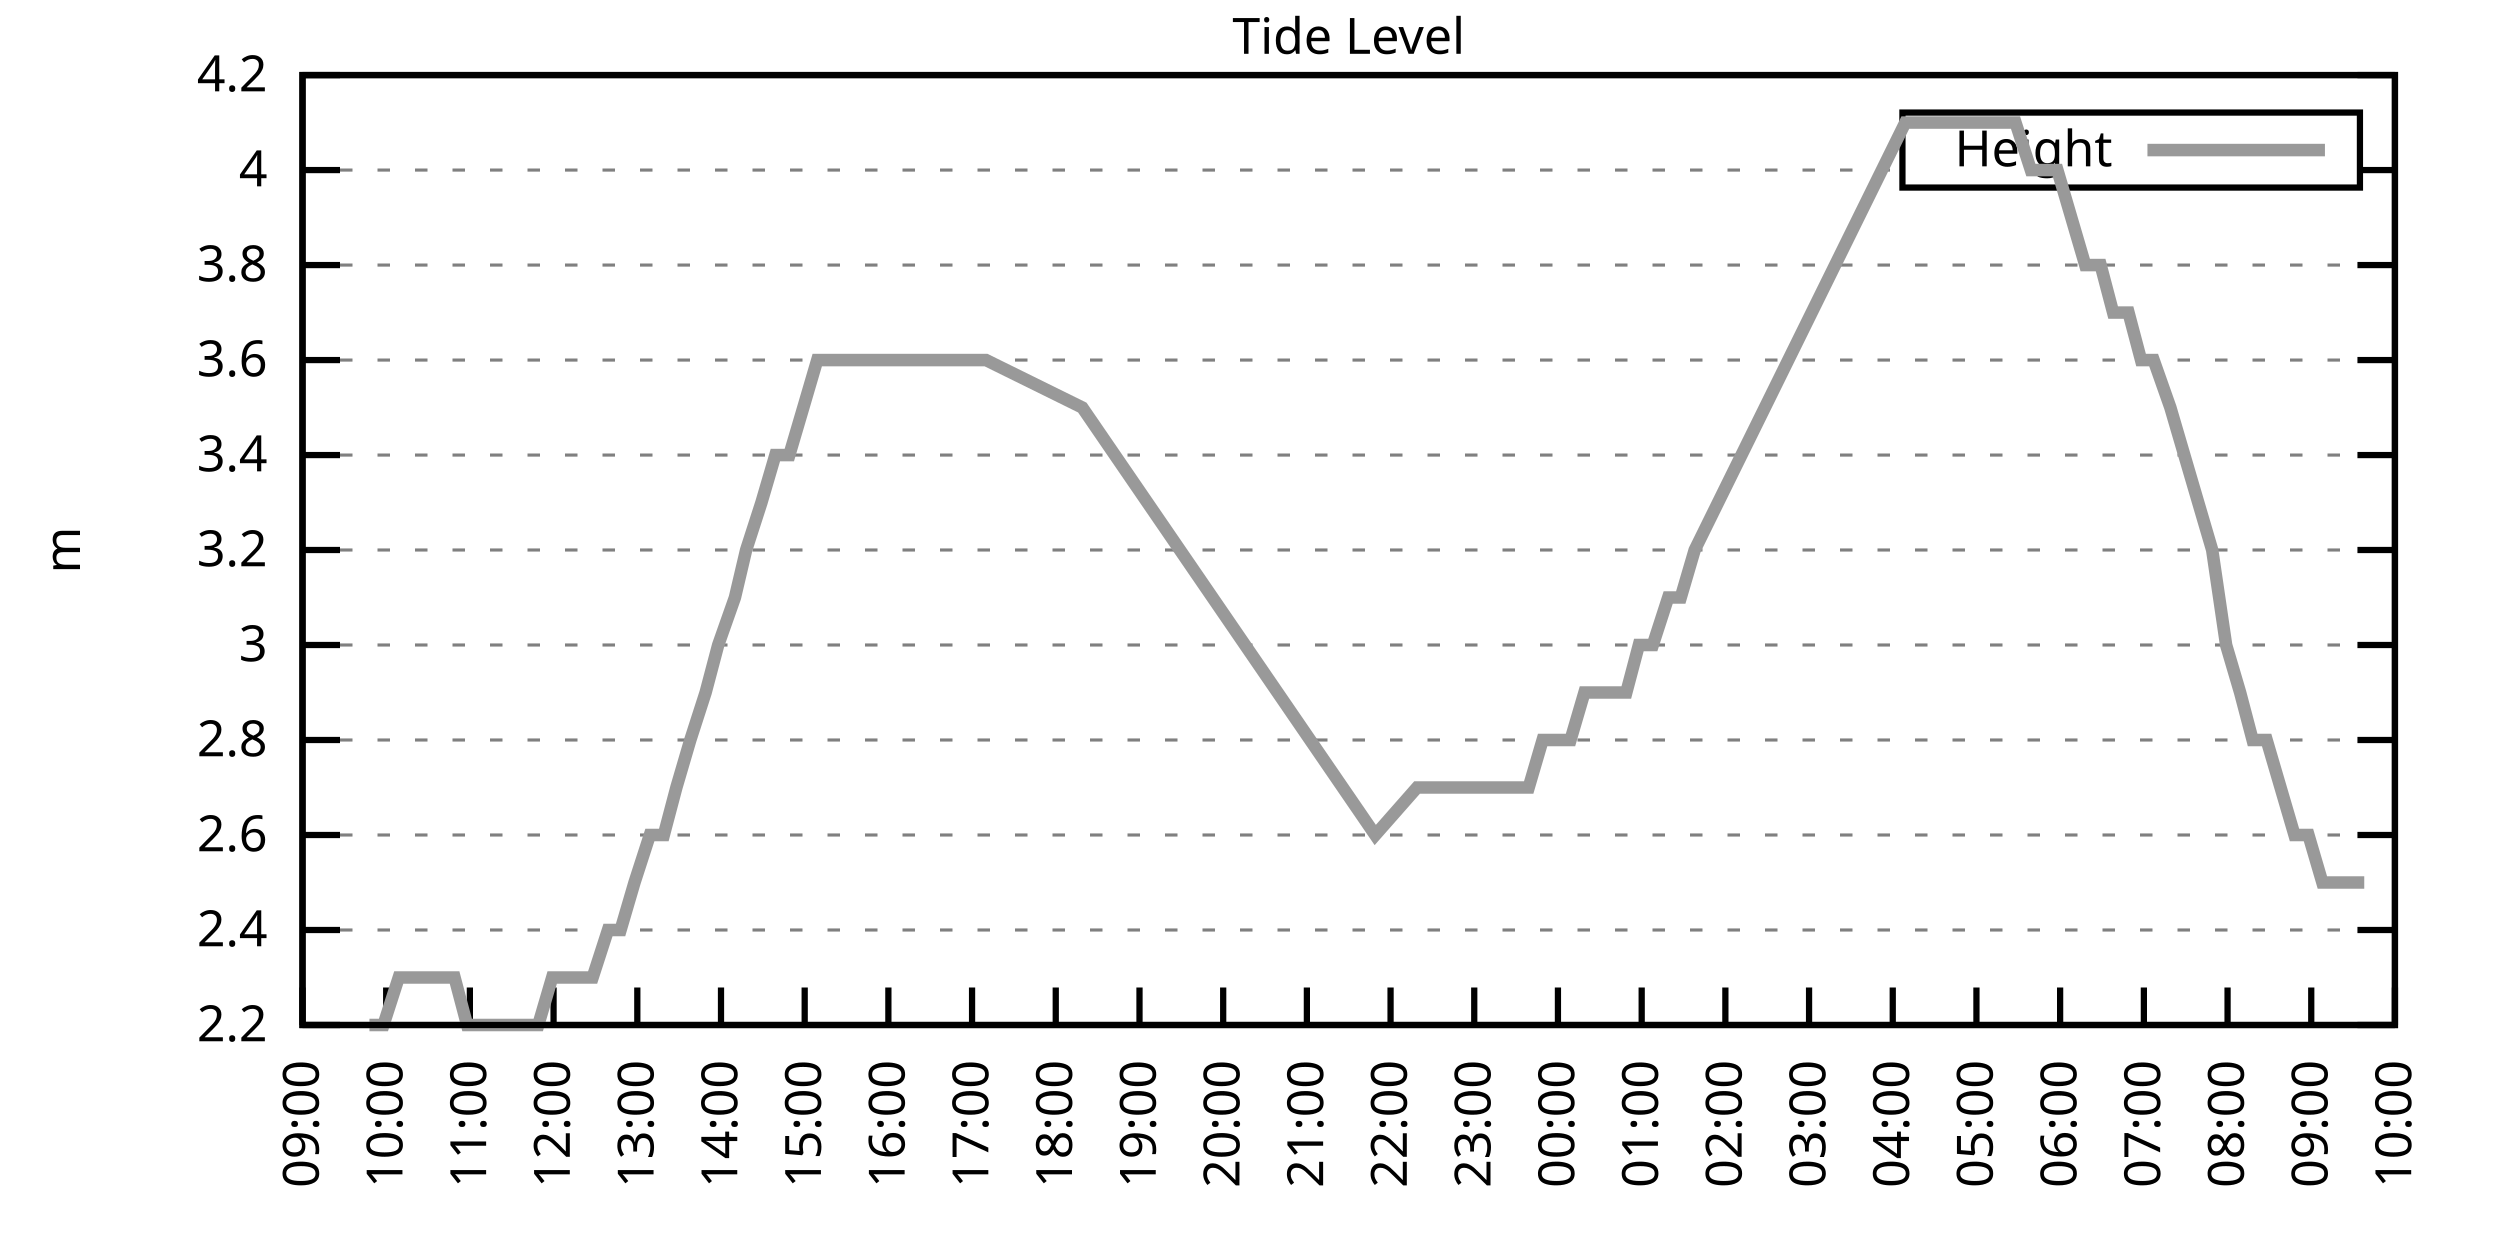
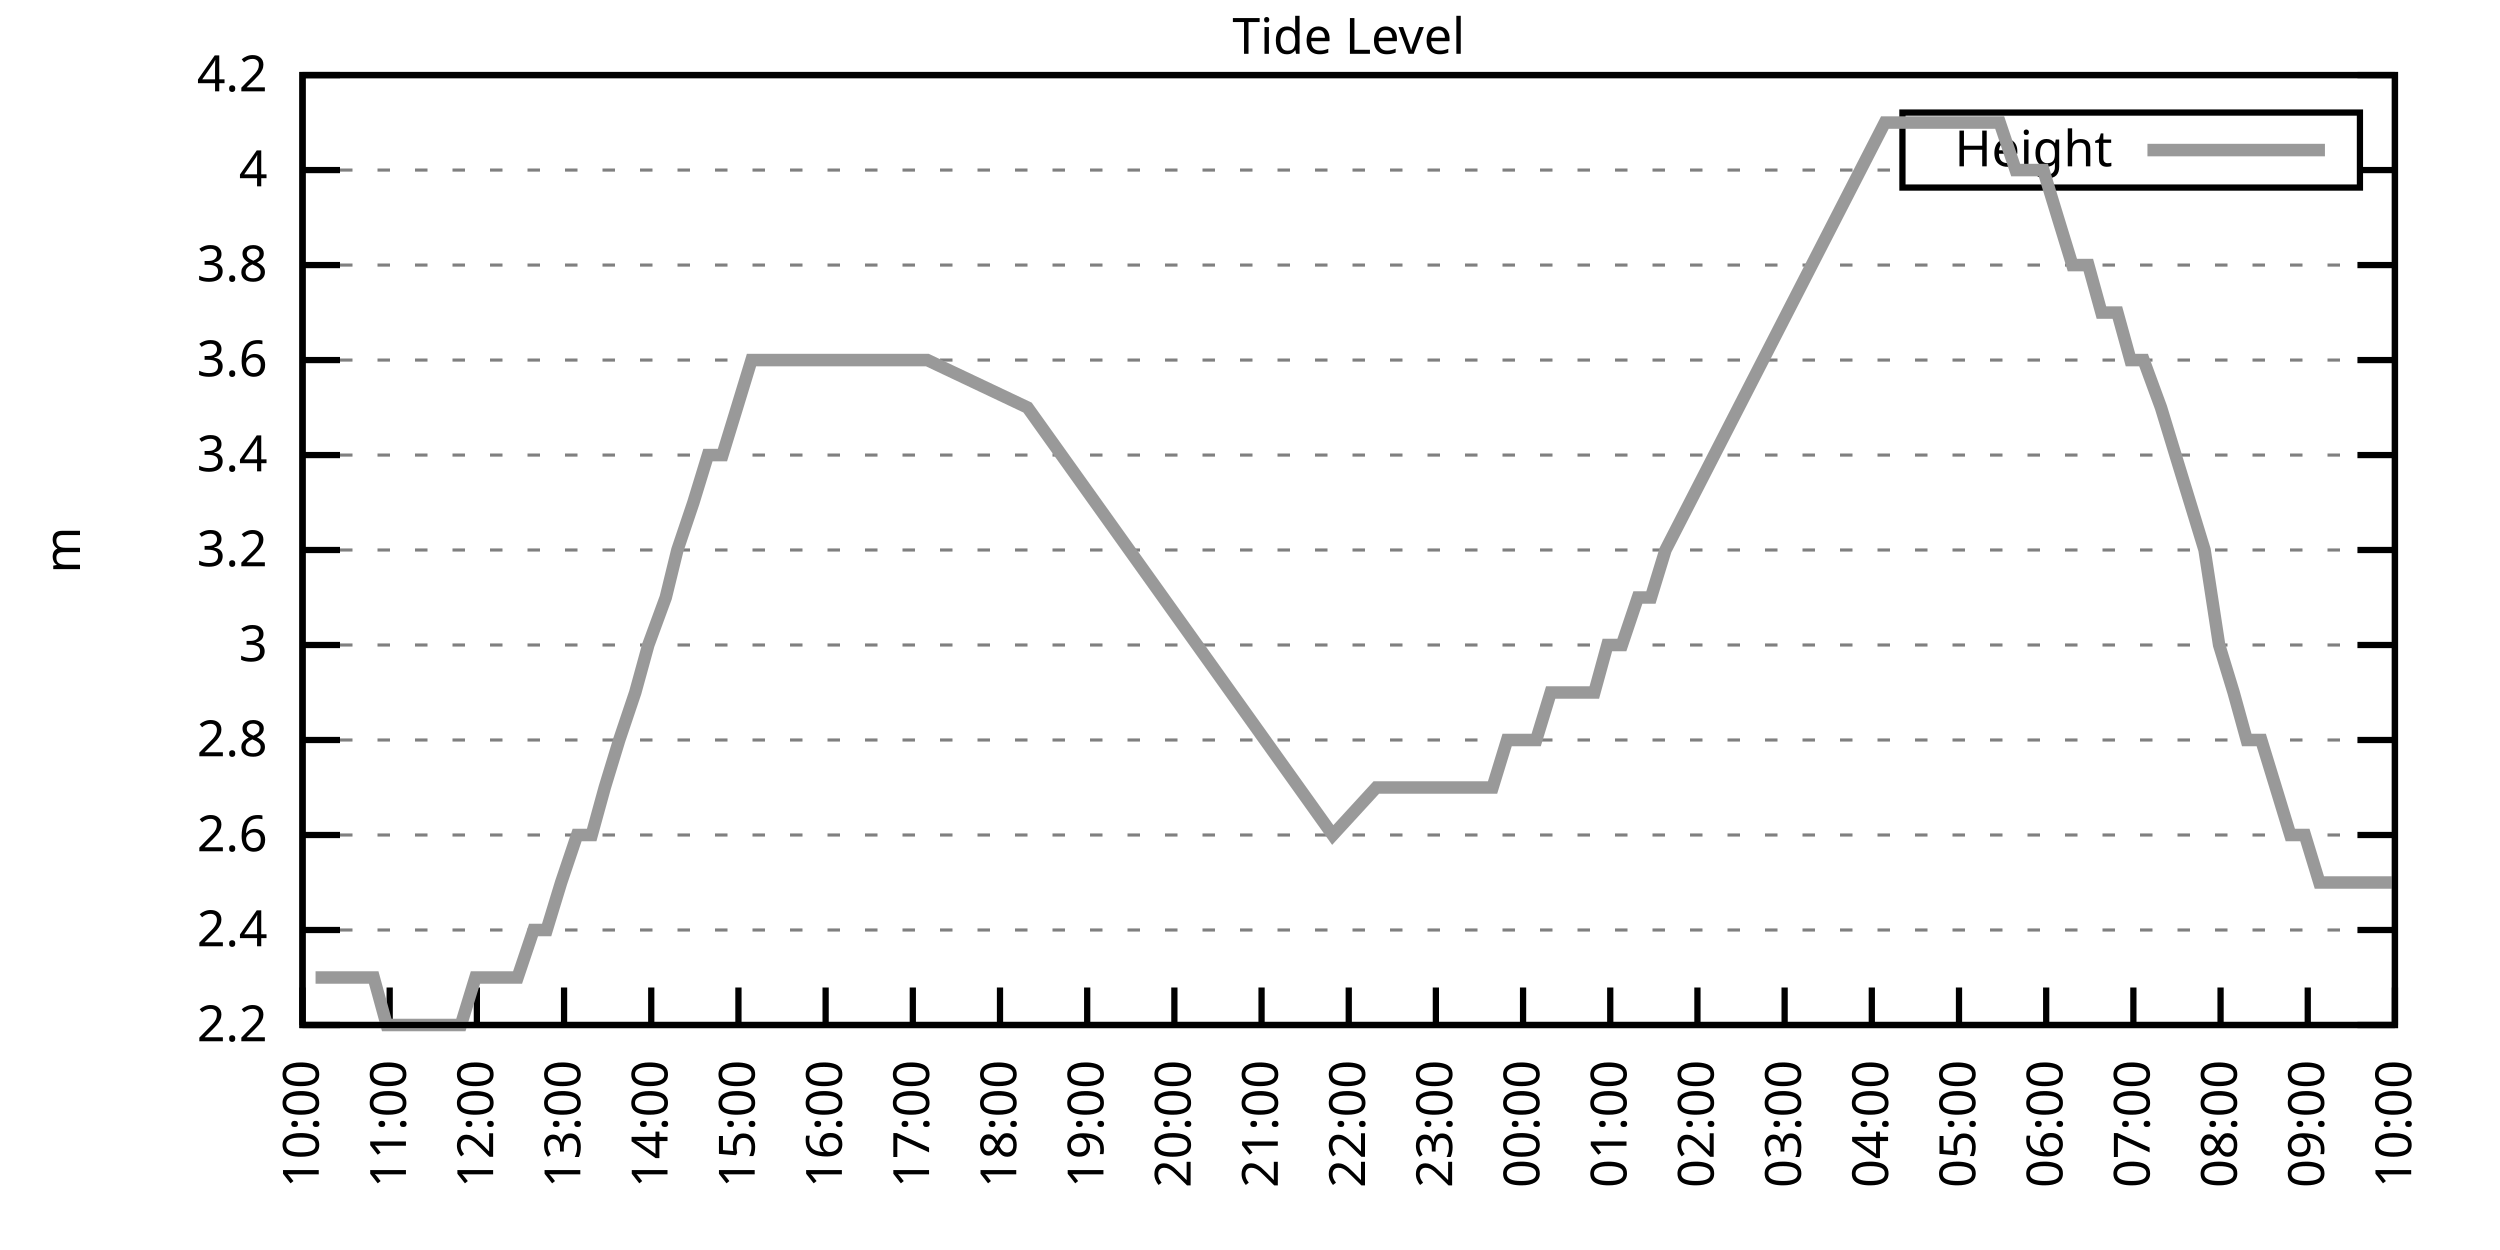
<svg xmlns="http://www.w3.org/2000/svg" xmlns:xlink="http://www.w3.org/1999/xlink" width="400" height="200" viewBox="0 0 400 200">
  <g id="gnuplot_canvas">
    <rect x="0" y="0" width="400" height="200" fill="none" />
    <defs>
      <circle id="gpDot" r="0.5" stroke-width="0.5" stroke="currentColor" />
      <path id="gpPt0" stroke-width="0.333" stroke="currentColor" d="M-1,0 h2 M0,-1 v2" />
      <path id="gpPt1" stroke-width="0.333" stroke="currentColor" d="M-1,-1 L1,1 M1,-1 L-1,1" />
      <path id="gpPt2" stroke-width="0.333" stroke="currentColor" d="M-1,0 L1,0 M0,-1 L0,1 M-1,-1 L1,1 M-1,1 L1,-1" />
      <rect id="gpPt3" stroke-width="0.333" stroke="currentColor" x="-1" y="-1" width="2" height="2" />
      <rect id="gpPt4" stroke-width="0.333" stroke="currentColor" fill="currentColor" x="-1" y="-1" width="2" height="2" />
      <circle id="gpPt5" stroke-width="0.333" stroke="currentColor" cx="0" cy="0" r="1" />
      <use xlink:href="#gpPt5" id="gpPt6" fill="currentColor" stroke="none" />
      <path id="gpPt7" stroke-width="0.333" stroke="currentColor" d="M0,-1.33 L-1.33,0.67 L1.33,0.67 z" />
      <use xlink:href="#gpPt7" id="gpPt8" fill="currentColor" stroke="none" />
      <use xlink:href="#gpPt7" id="gpPt9" stroke="currentColor" transform="rotate(180)" />
      <use xlink:href="#gpPt9" id="gpPt10" fill="currentColor" stroke="none" />
      <use xlink:href="#gpPt3" id="gpPt11" stroke="currentColor" transform="rotate(45)" />
      <use xlink:href="#gpPt11" id="gpPt12" fill="currentColor" stroke="none" />
      <path id="gpPt13" stroke-width="0.333" stroke="currentColor" d="M0,1.330 L1.265,0.411 L0.782,-1.067 L-0.782,-1.076 L-1.265,0.411 z" />
      <use xlink:href="#gpPt13" id="gpPt14" fill="currentColor" stroke="none" />
      <filter id="textbox" filterUnits="objectBoundingBox" x="0" y="0" height="1" width="1">
        <feFlood flood-color="white" flood-opacity="1" result="bgnd" />
        <feComposite in="SourceGraphic" in2="bgnd" operator="atop" />
      </filter>
      <filter id="greybox" filterUnits="objectBoundingBox" x="0" y="0" height="1" width="1">
        <feFlood flood-color="lightgrey" flood-opacity="1" result="grey" />
        <feComposite in="SourceGraphic" in2="grey" operator="atop" />
      </filter>
    </defs>
    <g fill="none" color="white" stroke="currentColor" stroke-width="1.00" stroke-linecap="butt" stroke-linejoin="miter">
</g>
    <g fill="none" color="black" stroke="currentColor" stroke-width="1.00" stroke-linecap="butt" stroke-linejoin="miter">
      <g stroke="none" shape-rendering="crispEdges">
        <polygon fill="rgb(255, 255, 255)" points="48.40,164.00 383.18,164.00 383.18,12.02 48.40,12.02 " />
      </g>
    </g>
    <g fill="none" color="black" stroke="currentColor" stroke-width="1.00" stroke-linecap="butt" stroke-linejoin="miter">
</g>
    <g fill="none" color="black" stroke="black" stroke-width="0.50" stroke-linecap="butt" stroke-linejoin="miter">
</g>
    <g fill="none" color="gray" stroke="currentColor" stroke-width="0.50" stroke-linecap="butt" stroke-linejoin="miter">
      <path stroke="gray" stroke-dasharray="2,4" class="gridline" d="M48.40,164.00 L383.19,164.00  " />
    </g>
    <g fill="none" color="gray" stroke="gray" stroke-width="1.00" stroke-linecap="butt" stroke-linejoin="miter">
</g>
    <g fill="none" color="black" stroke="currentColor" stroke-width="1.00" stroke-linecap="butt" stroke-linejoin="miter">
      <path stroke="black" d="M48.40,164.00 L54.40,164.00 M383.19,164.00 L377.19,164.00  " />
      <g transform="translate(42.80,166.60)" stroke="none" fill="black" font-family="Sans" font-size="8.00" text-anchor="end">
        <text>
          <tspan font-family="Sans"> 2.2</tspan>
        </text>
      </g>
    </g>
    <g fill="none" color="black" stroke="currentColor" stroke-width="1.00" stroke-linecap="butt" stroke-linejoin="miter">
</g>
    <g fill="none" color="black" stroke="black" stroke-width="0.50" stroke-linecap="butt" stroke-linejoin="miter">
</g>
    <g fill="none" color="gray" stroke="currentColor" stroke-width="0.50" stroke-linecap="butt" stroke-linejoin="miter">
      <path stroke="gray" stroke-dasharray="2,4" class="gridline" d="M48.40,148.80 L383.19,148.80  " />
    </g>
    <g fill="none" color="gray" stroke="gray" stroke-width="1.00" stroke-linecap="butt" stroke-linejoin="miter">
</g>
    <g fill="none" color="black" stroke="currentColor" stroke-width="1.00" stroke-linecap="butt" stroke-linejoin="miter">
      <path stroke="black" d="M48.40,148.80 L54.40,148.80 M383.19,148.80 L377.19,148.80  " />
      <g transform="translate(42.80,151.40)" stroke="none" fill="black" font-family="Sans" font-size="8.00" text-anchor="end">
        <text>
          <tspan font-family="Sans"> 2.4</tspan>
        </text>
      </g>
    </g>
    <g fill="none" color="black" stroke="currentColor" stroke-width="1.00" stroke-linecap="butt" stroke-linejoin="miter">
</g>
    <g fill="none" color="black" stroke="black" stroke-width="0.50" stroke-linecap="butt" stroke-linejoin="miter">
</g>
    <g fill="none" color="gray" stroke="currentColor" stroke-width="0.50" stroke-linecap="butt" stroke-linejoin="miter">
      <path stroke="gray" stroke-dasharray="2,4" class="gridline" d="M48.40,133.60 L383.19,133.60  " />
    </g>
    <g fill="none" color="gray" stroke="gray" stroke-width="1.00" stroke-linecap="butt" stroke-linejoin="miter">
</g>
    <g fill="none" color="black" stroke="currentColor" stroke-width="1.00" stroke-linecap="butt" stroke-linejoin="miter">
      <path stroke="black" d="M48.40,133.60 L54.40,133.60 M383.19,133.60 L377.19,133.60  " />
      <g transform="translate(42.80,136.20)" stroke="none" fill="black" font-family="Sans" font-size="8.00" text-anchor="end">
        <text>
          <tspan font-family="Sans"> 2.6</tspan>
        </text>
      </g>
    </g>
    <g fill="none" color="black" stroke="currentColor" stroke-width="1.00" stroke-linecap="butt" stroke-linejoin="miter">
</g>
    <g fill="none" color="black" stroke="black" stroke-width="0.50" stroke-linecap="butt" stroke-linejoin="miter">
</g>
    <g fill="none" color="gray" stroke="currentColor" stroke-width="0.50" stroke-linecap="butt" stroke-linejoin="miter">
      <path stroke="gray" stroke-dasharray="2,4" class="gridline" d="M48.40,118.40 L383.19,118.40  " />
    </g>
    <g fill="none" color="gray" stroke="gray" stroke-width="1.00" stroke-linecap="butt" stroke-linejoin="miter">
</g>
    <g fill="none" color="black" stroke="currentColor" stroke-width="1.00" stroke-linecap="butt" stroke-linejoin="miter">
      <path stroke="black" d="M48.40,118.40 L54.40,118.40 M383.19,118.40 L377.19,118.40  " />
      <g transform="translate(42.80,121.00)" stroke="none" fill="black" font-family="Sans" font-size="8.00" text-anchor="end">
        <text>
          <tspan font-family="Sans"> 2.8</tspan>
        </text>
      </g>
    </g>
    <g fill="none" color="black" stroke="currentColor" stroke-width="1.00" stroke-linecap="butt" stroke-linejoin="miter">
</g>
    <g fill="none" color="black" stroke="black" stroke-width="0.50" stroke-linecap="butt" stroke-linejoin="miter">
</g>
    <g fill="none" color="gray" stroke="currentColor" stroke-width="0.50" stroke-linecap="butt" stroke-linejoin="miter">
      <path stroke="gray" stroke-dasharray="2,4" class="gridline" d="M48.40,103.20 L383.19,103.20  " />
    </g>
    <g fill="none" color="gray" stroke="gray" stroke-width="1.00" stroke-linecap="butt" stroke-linejoin="miter">
</g>
    <g fill="none" color="black" stroke="currentColor" stroke-width="1.00" stroke-linecap="butt" stroke-linejoin="miter">
      <path stroke="black" d="M48.40,103.20 L54.40,103.20 M383.19,103.20 L377.19,103.20  " />
      <g transform="translate(42.80,105.80)" stroke="none" fill="black" font-family="Sans" font-size="8.00" text-anchor="end">
        <text>
          <tspan font-family="Sans"> 3</tspan>
        </text>
      </g>
    </g>
    <g fill="none" color="black" stroke="currentColor" stroke-width="1.00" stroke-linecap="butt" stroke-linejoin="miter">
</g>
    <g fill="none" color="black" stroke="black" stroke-width="0.50" stroke-linecap="butt" stroke-linejoin="miter">
</g>
    <g fill="none" color="gray" stroke="currentColor" stroke-width="0.50" stroke-linecap="butt" stroke-linejoin="miter">
      <path stroke="gray" stroke-dasharray="2,4" class="gridline" d="M48.40,88.00 L383.19,88.00  " />
    </g>
    <g fill="none" color="gray" stroke="gray" stroke-width="1.00" stroke-linecap="butt" stroke-linejoin="miter">
</g>
    <g fill="none" color="black" stroke="currentColor" stroke-width="1.00" stroke-linecap="butt" stroke-linejoin="miter">
      <path stroke="black" d="M48.40,88.00 L54.40,88.00 M383.19,88.00 L377.19,88.00  " />
      <g transform="translate(42.80,90.60)" stroke="none" fill="black" font-family="Sans" font-size="8.00" text-anchor="end">
        <text>
          <tspan font-family="Sans"> 3.2</tspan>
        </text>
      </g>
    </g>
    <g fill="none" color="black" stroke="currentColor" stroke-width="1.00" stroke-linecap="butt" stroke-linejoin="miter">
</g>
    <g fill="none" color="black" stroke="black" stroke-width="0.50" stroke-linecap="butt" stroke-linejoin="miter">
</g>
    <g fill="none" color="gray" stroke="currentColor" stroke-width="0.50" stroke-linecap="butt" stroke-linejoin="miter">
      <path stroke="gray" stroke-dasharray="2,4" class="gridline" d="M48.40,72.81 L383.19,72.81  " />
    </g>
    <g fill="none" color="gray" stroke="gray" stroke-width="1.00" stroke-linecap="butt" stroke-linejoin="miter">
</g>
    <g fill="none" color="black" stroke="currentColor" stroke-width="1.00" stroke-linecap="butt" stroke-linejoin="miter">
      <path stroke="black" d="M48.40,72.81 L54.40,72.81 M383.19,72.81 L377.19,72.81  " />
      <g transform="translate(42.80,75.41)" stroke="none" fill="black" font-family="Sans" font-size="8.00" text-anchor="end">
        <text>
          <tspan font-family="Sans"> 3.4</tspan>
        </text>
      </g>
    </g>
    <g fill="none" color="black" stroke="currentColor" stroke-width="1.00" stroke-linecap="butt" stroke-linejoin="miter">
</g>
    <g fill="none" color="black" stroke="black" stroke-width="0.50" stroke-linecap="butt" stroke-linejoin="miter">
</g>
    <g fill="none" color="gray" stroke="currentColor" stroke-width="0.50" stroke-linecap="butt" stroke-linejoin="miter">
      <path stroke="gray" stroke-dasharray="2,4" class="gridline" d="M48.40,57.61 L383.19,57.61  " />
    </g>
    <g fill="none" color="gray" stroke="gray" stroke-width="1.00" stroke-linecap="butt" stroke-linejoin="miter">
</g>
    <g fill="none" color="black" stroke="currentColor" stroke-width="1.00" stroke-linecap="butt" stroke-linejoin="miter">
      <path stroke="black" d="M48.40,57.61 L54.40,57.61 M383.19,57.61 L377.19,57.61  " />
      <g transform="translate(42.80,60.21)" stroke="none" fill="black" font-family="Sans" font-size="8.00" text-anchor="end">
        <text>
          <tspan font-family="Sans"> 3.6</tspan>
        </text>
      </g>
    </g>
    <g fill="none" color="black" stroke="currentColor" stroke-width="1.00" stroke-linecap="butt" stroke-linejoin="miter">
</g>
    <g fill="none" color="black" stroke="black" stroke-width="0.50" stroke-linecap="butt" stroke-linejoin="miter">
</g>
    <g fill="none" color="gray" stroke="currentColor" stroke-width="0.50" stroke-linecap="butt" stroke-linejoin="miter">
      <path stroke="gray" stroke-dasharray="2,4" class="gridline" d="M48.40,42.41 L383.19,42.41  " />
    </g>
    <g fill="none" color="gray" stroke="gray" stroke-width="1.00" stroke-linecap="butt" stroke-linejoin="miter">
</g>
    <g fill="none" color="black" stroke="currentColor" stroke-width="1.00" stroke-linecap="butt" stroke-linejoin="miter">
      <path stroke="black" d="M48.40,42.41 L54.40,42.41 M383.19,42.41 L377.19,42.41  " />
      <g transform="translate(42.80,45.01)" stroke="none" fill="black" font-family="Sans" font-size="8.00" text-anchor="end">
        <text>
          <tspan font-family="Sans"> 3.8</tspan>
        </text>
      </g>
    </g>
    <g fill="none" color="black" stroke="currentColor" stroke-width="1.00" stroke-linecap="butt" stroke-linejoin="miter">
</g>
    <g fill="none" color="black" stroke="black" stroke-width="0.50" stroke-linecap="butt" stroke-linejoin="miter">
</g>
    <g fill="none" color="gray" stroke="currentColor" stroke-width="0.50" stroke-linecap="butt" stroke-linejoin="miter">
      <path stroke="gray" stroke-dasharray="2,4" class="gridline" d="M48.40,27.21 L304.39,27.21 M377.59,27.21 L383.19,27.21  " />
    </g>
    <g fill="none" color="gray" stroke="gray" stroke-width="1.00" stroke-linecap="butt" stroke-linejoin="miter">
</g>
    <g fill="none" color="black" stroke="currentColor" stroke-width="1.00" stroke-linecap="butt" stroke-linejoin="miter">
      <path stroke="black" d="M48.40,27.21 L54.40,27.21 M383.19,27.21 L377.19,27.21  " />
      <g transform="translate(42.80,29.81)" stroke="none" fill="black" font-family="Sans" font-size="8.00" text-anchor="end">
        <text>
          <tspan font-family="Sans"> 4</tspan>
        </text>
      </g>
    </g>
    <g fill="none" color="black" stroke="currentColor" stroke-width="1.00" stroke-linecap="butt" stroke-linejoin="miter">
</g>
    <g fill="none" color="black" stroke="black" stroke-width="0.50" stroke-linecap="butt" stroke-linejoin="miter">
</g>
    <g fill="none" color="gray" stroke="currentColor" stroke-width="0.50" stroke-linecap="butt" stroke-linejoin="miter">
      <path stroke="gray" stroke-dasharray="2,4" class="gridline" d="M48.40,12.01 L383.19,12.01  " />
    </g>
    <g fill="none" color="gray" stroke="gray" stroke-width="1.00" stroke-linecap="butt" stroke-linejoin="miter">
</g>
    <g fill="none" color="black" stroke="currentColor" stroke-width="1.00" stroke-linecap="butt" stroke-linejoin="miter">
      <path stroke="black" d="M48.40,12.01 L54.40,12.01 M383.19,12.01 L377.19,12.01  " />
      <g transform="translate(42.80,14.61)" stroke="none" fill="black" font-family="Sans" font-size="8.00" text-anchor="end">
        <text>
          <tspan font-family="Sans"> 4.2</tspan>
        </text>
      </g>
    </g>
    <g fill="none" color="black" stroke="currentColor" stroke-width="1.00" stroke-linecap="butt" stroke-linejoin="miter">
      <path stroke="black" d="M48.40,164.00 L48.40,158.00  " />
      <g transform="translate(51.00,169.60) rotate(270.00)" stroke="none" fill="black" font-family="Sans" font-size="8.00" text-anchor="end">
        <text>
-           <tspan font-family="Sans">09:00</tspan>
-         </text>
-       </g>
-     </g>
-     <g fill="none" color="black" stroke="currentColor" stroke-width="1.00" stroke-linecap="butt" stroke-linejoin="miter">
-       <path stroke="black" d="M61.79,164.00 L61.79,158.00  " />
-       <g transform="translate(64.39,169.60) rotate(270.00)" stroke="none" fill="black" font-family="Sans" font-size="8.00" text-anchor="end">
-         <text>
          <tspan font-family="Sans">10:00</tspan>
        </text>
      </g>
    </g>
    <g fill="none" color="black" stroke="currentColor" stroke-width="1.00" stroke-linecap="butt" stroke-linejoin="miter">
-       <path stroke="black" d="M75.18,164.00 L75.18,158.00  " />
-       <g transform="translate(77.78,169.60) rotate(270.00)" stroke="none" fill="black" font-family="Sans" font-size="8.00" text-anchor="end">
+       <path stroke="black" d="M62.35,164.00 L62.35,158.00  " />
+       <g transform="translate(64.95,169.60) rotate(270.00)" stroke="none" fill="black" font-family="Sans" font-size="8.00" text-anchor="end">
        <text>
          <tspan font-family="Sans">11:00</tspan>
        </text>
      </g>
    </g>
    <g fill="none" color="black" stroke="currentColor" stroke-width="1.00" stroke-linecap="butt" stroke-linejoin="miter">
-       <path stroke="black" d="M88.57,164.00 L88.57,158.00  " />
-       <g transform="translate(91.17,169.60) rotate(270.00)" stroke="none" fill="black" font-family="Sans" font-size="8.00" text-anchor="end">
+       <path stroke="black" d="M76.30,164.00 L76.30,158.00  " />
+       <g transform="translate(78.90,169.60) rotate(270.00)" stroke="none" fill="black" font-family="Sans" font-size="8.00" text-anchor="end">
        <text>
          <tspan font-family="Sans">12:00</tspan>
        </text>
      </g>
    </g>
    <g fill="none" color="black" stroke="currentColor" stroke-width="1.00" stroke-linecap="butt" stroke-linejoin="miter">
-       <path stroke="black" d="M101.97,164.00 L101.97,158.00  " />
-       <g transform="translate(104.57,169.60) rotate(270.00)" stroke="none" fill="black" font-family="Sans" font-size="8.00" text-anchor="end">
+       <path stroke="black" d="M90.25,164.00 L90.25,158.00  " />
+       <g transform="translate(92.85,169.60) rotate(270.00)" stroke="none" fill="black" font-family="Sans" font-size="8.00" text-anchor="end">
        <text>
          <tspan font-family="Sans">13:00</tspan>
        </text>
      </g>
    </g>
    <g fill="none" color="black" stroke="currentColor" stroke-width="1.00" stroke-linecap="butt" stroke-linejoin="miter">
-       <path stroke="black" d="M115.36,164.00 L115.36,158.00  " />
-       <g transform="translate(117.96,169.60) rotate(270.00)" stroke="none" fill="black" font-family="Sans" font-size="8.00" text-anchor="end">
+       <path stroke="black" d="M104.20,164.00 L104.20,158.00  " />
+       <g transform="translate(106.80,169.60) rotate(270.00)" stroke="none" fill="black" font-family="Sans" font-size="8.00" text-anchor="end">
        <text>
          <tspan font-family="Sans">14:00</tspan>
        </text>
      </g>
    </g>
    <g fill="none" color="black" stroke="currentColor" stroke-width="1.00" stroke-linecap="butt" stroke-linejoin="miter">
-       <path stroke="black" d="M128.75,164.00 L128.75,158.00  " />
-       <g transform="translate(131.35,169.60) rotate(270.00)" stroke="none" fill="black" font-family="Sans" font-size="8.00" text-anchor="end">
+       <path stroke="black" d="M118.15,164.00 L118.15,158.00  " />
+       <g transform="translate(120.75,169.60) rotate(270.00)" stroke="none" fill="black" font-family="Sans" font-size="8.00" text-anchor="end">
        <text>
          <tspan font-family="Sans">15:00</tspan>
        </text>
      </g>
    </g>
    <g fill="none" color="black" stroke="currentColor" stroke-width="1.00" stroke-linecap="butt" stroke-linejoin="miter">
-       <path stroke="black" d="M142.14,164.00 L142.14,158.00  " />
-       <g transform="translate(144.74,169.60) rotate(270.00)" stroke="none" fill="black" font-family="Sans" font-size="8.00" text-anchor="end">
+       <path stroke="black" d="M132.10,164.00 L132.10,158.00  " />
+       <g transform="translate(134.70,169.60) rotate(270.00)" stroke="none" fill="black" font-family="Sans" font-size="8.00" text-anchor="end">
        <text>
          <tspan font-family="Sans">16:00</tspan>
        </text>
      </g>
    </g>
    <g fill="none" color="black" stroke="currentColor" stroke-width="1.00" stroke-linecap="butt" stroke-linejoin="miter">
-       <path stroke="black" d="M155.53,164.00 L155.53,158.00  " />
-       <g transform="translate(158.13,169.60) rotate(270.00)" stroke="none" fill="black" font-family="Sans" font-size="8.00" text-anchor="end">
+       <path stroke="black" d="M146.05,164.00 L146.05,158.00  " />
+       <g transform="translate(148.65,169.60) rotate(270.00)" stroke="none" fill="black" font-family="Sans" font-size="8.00" text-anchor="end">
        <text>
          <tspan font-family="Sans">17:00</tspan>
        </text>
      </g>
    </g>
    <g fill="none" color="black" stroke="currentColor" stroke-width="1.00" stroke-linecap="butt" stroke-linejoin="miter">
-       <path stroke="black" d="M168.92,164.00 L168.92,158.00  " />
-       <g transform="translate(171.52,169.60) rotate(270.00)" stroke="none" fill="black" font-family="Sans" font-size="8.00" text-anchor="end">
+       <path stroke="black" d="M160.00,164.00 L160.00,158.00  " />
+       <g transform="translate(162.60,169.60) rotate(270.00)" stroke="none" fill="black" font-family="Sans" font-size="8.00" text-anchor="end">
        <text>
          <tspan font-family="Sans">18:00</tspan>
        </text>
      </g>
    </g>
    <g fill="none" color="black" stroke="currentColor" stroke-width="1.00" stroke-linecap="butt" stroke-linejoin="miter">
-       <path stroke="black" d="M182.32,164.00 L182.32,158.00  " />
-       <g transform="translate(184.92,169.60) rotate(270.00)" stroke="none" fill="black" font-family="Sans" font-size="8.00" text-anchor="end">
+       <path stroke="black" d="M173.95,164.00 L173.95,158.00  " />
+       <g transform="translate(176.55,169.60) rotate(270.00)" stroke="none" fill="black" font-family="Sans" font-size="8.00" text-anchor="end">
        <text>
          <tspan font-family="Sans">19:00</tspan>
        </text>
      </g>
    </g>
    <g fill="none" color="black" stroke="currentColor" stroke-width="1.00" stroke-linecap="butt" stroke-linejoin="miter">
-       <path stroke="black" d="M195.71,164.00 L195.71,158.00  " />
-       <g transform="translate(198.31,169.60) rotate(270.00)" stroke="none" fill="black" font-family="Sans" font-size="8.00" text-anchor="end">
+       <path stroke="black" d="M187.90,164.00 L187.90,158.00  " />
+       <g transform="translate(190.50,169.60) rotate(270.00)" stroke="none" fill="black" font-family="Sans" font-size="8.00" text-anchor="end">
        <text>
          <tspan font-family="Sans">20:00</tspan>
        </text>
      </g>
    </g>
    <g fill="none" color="black" stroke="currentColor" stroke-width="1.00" stroke-linecap="butt" stroke-linejoin="miter">
-       <path stroke="black" d="M209.10,164.00 L209.10,158.00  " />
-       <g transform="translate(211.70,169.60) rotate(270.00)" stroke="none" fill="black" font-family="Sans" font-size="8.00" text-anchor="end">
+       <path stroke="black" d="M201.85,164.00 L201.85,158.00  " />
+       <g transform="translate(204.45,169.60) rotate(270.00)" stroke="none" fill="black" font-family="Sans" font-size="8.00" text-anchor="end">
        <text>
          <tspan font-family="Sans">21:00</tspan>
        </text>
      </g>
    </g>
    <g fill="none" color="black" stroke="currentColor" stroke-width="1.00" stroke-linecap="butt" stroke-linejoin="miter">
-       <path stroke="black" d="M222.49,164.00 L222.49,158.00  " />
-       <g transform="translate(225.09,169.60) rotate(270.00)" stroke="none" fill="black" font-family="Sans" font-size="8.00" text-anchor="end">
+       <path stroke="black" d="M215.80,164.00 L215.80,158.00  " />
+       <g transform="translate(218.40,169.60) rotate(270.00)" stroke="none" fill="black" font-family="Sans" font-size="8.00" text-anchor="end">
        <text>
          <tspan font-family="Sans">22:00</tspan>
        </text>
      </g>
    </g>
    <g fill="none" color="black" stroke="currentColor" stroke-width="1.00" stroke-linecap="butt" stroke-linejoin="miter">
-       <path stroke="black" d="M235.88,164.00 L235.88,158.00  " />
-       <g transform="translate(238.48,169.60) rotate(270.00)" stroke="none" fill="black" font-family="Sans" font-size="8.00" text-anchor="end">
+       <path stroke="black" d="M229.74,164.00 L229.74,158.00  " />
+       <g transform="translate(232.34,169.60) rotate(270.00)" stroke="none" fill="black" font-family="Sans" font-size="8.00" text-anchor="end">
        <text>
          <tspan font-family="Sans">23:00</tspan>
        </text>
      </g>
    </g>
    <g fill="none" color="black" stroke="currentColor" stroke-width="1.00" stroke-linecap="butt" stroke-linejoin="miter">
-       <path stroke="black" d="M249.27,164.00 L249.27,158.00  " />
-       <g transform="translate(251.87,169.60) rotate(270.00)" stroke="none" fill="black" font-family="Sans" font-size="8.00" text-anchor="end">
+       <path stroke="black" d="M243.69,164.00 L243.69,158.00  " />
+       <g transform="translate(246.29,169.60) rotate(270.00)" stroke="none" fill="black" font-family="Sans" font-size="8.00" text-anchor="end">
        <text>
          <tspan font-family="Sans">00:00</tspan>
        </text>
      </g>
    </g>
    <g fill="none" color="black" stroke="currentColor" stroke-width="1.00" stroke-linecap="butt" stroke-linejoin="miter">
-       <path stroke="black" d="M262.67,164.00 L262.67,158.00  " />
-       <g transform="translate(265.27,169.60) rotate(270.00)" stroke="none" fill="black" font-family="Sans" font-size="8.00" text-anchor="end">
+       <path stroke="black" d="M257.64,164.00 L257.64,158.00  " />
+       <g transform="translate(260.24,169.60) rotate(270.00)" stroke="none" fill="black" font-family="Sans" font-size="8.00" text-anchor="end">
        <text>
          <tspan font-family="Sans">01:00</tspan>
        </text>
      </g>
    </g>
    <g fill="none" color="black" stroke="currentColor" stroke-width="1.00" stroke-linecap="butt" stroke-linejoin="miter">
-       <path stroke="black" d="M276.06,164.00 L276.06,158.00  " />
-       <g transform="translate(278.66,169.60) rotate(270.00)" stroke="none" fill="black" font-family="Sans" font-size="8.00" text-anchor="end">
+       <path stroke="black" d="M271.59,164.00 L271.59,158.00  " />
+       <g transform="translate(274.19,169.60) rotate(270.00)" stroke="none" fill="black" font-family="Sans" font-size="8.00" text-anchor="end">
        <text>
          <tspan font-family="Sans">02:00</tspan>
        </text>
      </g>
    </g>
    <g fill="none" color="black" stroke="currentColor" stroke-width="1.00" stroke-linecap="butt" stroke-linejoin="miter">
-       <path stroke="black" d="M289.45,164.00 L289.45,158.00  " />
-       <g transform="translate(292.05,169.60) rotate(270.00)" stroke="none" fill="black" font-family="Sans" font-size="8.00" text-anchor="end">
+       <path stroke="black" d="M285.54,164.00 L285.54,158.00  " />
+       <g transform="translate(288.14,169.60) rotate(270.00)" stroke="none" fill="black" font-family="Sans" font-size="8.00" text-anchor="end">
        <text>
          <tspan font-family="Sans">03:00</tspan>
        </text>
      </g>
    </g>
    <g fill="none" color="black" stroke="currentColor" stroke-width="1.00" stroke-linecap="butt" stroke-linejoin="miter">
-       <path stroke="black" d="M302.84,164.00 L302.84,158.00  " />
-       <g transform="translate(305.44,169.60) rotate(270.00)" stroke="none" fill="black" font-family="Sans" font-size="8.00" text-anchor="end">
+       <path stroke="black" d="M299.49,164.00 L299.49,158.00  " />
+       <g transform="translate(302.09,169.60) rotate(270.00)" stroke="none" fill="black" font-family="Sans" font-size="8.00" text-anchor="end">
        <text>
          <tspan font-family="Sans">04:00</tspan>
        </text>
      </g>
    </g>
    <g fill="none" color="black" stroke="currentColor" stroke-width="1.00" stroke-linecap="butt" stroke-linejoin="miter">
-       <path stroke="black" d="M316.23,164.00 L316.23,158.00  " />
-       <g transform="translate(318.83,169.60) rotate(270.00)" stroke="none" fill="black" font-family="Sans" font-size="8.00" text-anchor="end">
+       <path stroke="black" d="M313.44,164.00 L313.44,158.00  " />
+       <g transform="translate(316.04,169.60) rotate(270.00)" stroke="none" fill="black" font-family="Sans" font-size="8.00" text-anchor="end">
        <text>
          <tspan font-family="Sans">05:00</tspan>
        </text>
      </g>
    </g>
    <g fill="none" color="black" stroke="currentColor" stroke-width="1.00" stroke-linecap="butt" stroke-linejoin="miter">
-       <path stroke="black" d="M329.62,164.00 L329.62,158.00  " />
-       <g transform="translate(332.22,169.60) rotate(270.00)" stroke="none" fill="black" font-family="Sans" font-size="8.00" text-anchor="end">
+       <path stroke="black" d="M327.39,164.00 L327.39,158.00  " />
+       <g transform="translate(329.99,169.60) rotate(270.00)" stroke="none" fill="black" font-family="Sans" font-size="8.00" text-anchor="end">
        <text>
          <tspan font-family="Sans">06:00</tspan>
        </text>
      </g>
    </g>
    <g fill="none" color="black" stroke="currentColor" stroke-width="1.00" stroke-linecap="butt" stroke-linejoin="miter">
-       <path stroke="black" d="M343.02,164.00 L343.02,158.00  " />
-       <g transform="translate(345.62,169.60) rotate(270.00)" stroke="none" fill="black" font-family="Sans" font-size="8.00" text-anchor="end">
+       <path stroke="black" d="M341.34,164.00 L341.34,158.00  " />
+       <g transform="translate(343.94,169.60) rotate(270.00)" stroke="none" fill="black" font-family="Sans" font-size="8.00" text-anchor="end">
        <text>
          <tspan font-family="Sans">07:00</tspan>
        </text>
      </g>
    </g>
    <g fill="none" color="black" stroke="currentColor" stroke-width="1.00" stroke-linecap="butt" stroke-linejoin="miter">
-       <path stroke="black" d="M356.41,164.00 L356.41,158.00  " />
-       <g transform="translate(359.01,169.60) rotate(270.00)" stroke="none" fill="black" font-family="Sans" font-size="8.00" text-anchor="end">
+       <path stroke="black" d="M355.29,164.00 L355.29,158.00  " />
+       <g transform="translate(357.89,169.60) rotate(270.00)" stroke="none" fill="black" font-family="Sans" font-size="8.00" text-anchor="end">
        <text>
          <tspan font-family="Sans">08:00</tspan>
        </text>
      </g>
    </g>
    <g fill="none" color="black" stroke="currentColor" stroke-width="1.00" stroke-linecap="butt" stroke-linejoin="miter">
-       <path stroke="black" d="M369.80,164.00 L369.80,158.00  " />
-       <g transform="translate(372.40,169.60) rotate(270.00)" stroke="none" fill="black" font-family="Sans" font-size="8.00" text-anchor="end">
+       <path stroke="black" d="M369.24,164.00 L369.24,158.00  " />
+       <g transform="translate(371.84,169.60) rotate(270.00)" stroke="none" fill="black" font-family="Sans" font-size="8.00" text-anchor="end">
        <text>
          <tspan font-family="Sans">09:00</tspan>
        </text>
      </g>
    </g>
    <g fill="none" color="black" stroke="currentColor" stroke-width="1.00" stroke-linecap="butt" stroke-linejoin="miter">
      <path stroke="black" d="M383.19,164.00 L383.19,158.00  " />
      <g transform="translate(385.79,169.60) rotate(270.00)" stroke="none" fill="black" font-family="Sans" font-size="8.00" text-anchor="end">
        <text>
          <tspan font-family="Sans">10:00</tspan>
        </text>
      </g>
    </g>
    <g fill="none" color="black" stroke="currentColor" stroke-width="1.00" stroke-linecap="butt" stroke-linejoin="miter">
</g>
    <g fill="none" color="black" stroke="currentColor" stroke-width="1.00" stroke-linecap="butt" stroke-linejoin="miter">
      <path stroke="black" d="M48.40,12.01 L48.40,164.00 L383.19,164.00 L383.19,12.01 L48.40,12.01 Z  " />
    </g>
    <g fill="none" color="black" stroke="currentColor" stroke-width="1.00" stroke-linecap="butt" stroke-linejoin="miter">
</g>
    <g fill="none" color="black" stroke="currentColor" stroke-width="1.00" stroke-linecap="butt" stroke-linejoin="miter">
      <path stroke="black" d="M304.39,30.01 L304.39,18.01 L377.59,18.01 L377.59,30.01 L304.39,30.01 Z  " />
    </g>
    <g id="Tide_level_plot_1">
      <g fill="none" color="white" stroke="black" stroke-width="2.00" stroke-linecap="butt" stroke-linejoin="miter">
</g>
      <g fill="none" color="black" stroke="currentColor" stroke-width="2.00" stroke-linecap="butt" stroke-linejoin="miter">
        <g transform="translate(337.99,26.61)" stroke="none" fill="black" font-family="Sans" font-size="8.00" text-anchor="end">
          <text>
            <tspan font-family="Sans">Height</tspan>
          </text>
        </g>
      </g>
      <g fill="none" color="black" stroke="currentColor" stroke-width="2.00" stroke-linecap="butt" stroke-linejoin="miter">
-         <path stroke="rgb(153, 153, 153)" d="M343.59,24.01 L371.99,24.01 M59.11,164.00 L61.35,164.00 L63.80,156.40 L65.81,156.40 L68.04,156.40 L70.27,156.40   L72.73,156.40 L74.74,164.00 L76.97,164.00 L79.20,164.00 L81.66,164.00 L83.89,164.00 L86.12,164.00 L88.35,156.40   L90.36,156.40 L92.82,156.40 L94.82,156.40 L97.28,148.80 L99.29,148.80 L101.52,141.20 L103.98,133.60 L106.21,133.60   L108.22,126.00 L110.45,118.40 L112.90,110.80 L114.91,103.20 L117.59,95.60 L119.38,88.00 L121.83,80.41 L124.06,72.81   L126.29,72.81 L128.53,65.21 L130.76,57.61 L132.77,57.61 L157.76,57.61 L173.17,65.21 L220.04,133.60 L226.73,126.00   L228.96,126.00 L231.20,126.00 L233.43,126.00 L235.66,126.00 L237.89,126.00 L240.12,126.00 L242.36,126.00 L244.59,126.00   L246.82,118.40 L249.05,118.40 L251.28,118.40 L253.51,110.80 L255.52,110.80 L257.98,110.80 L260.21,110.80 L262.22,103.20   L264.45,103.20 L266.91,95.60 L268.92,95.60 L271.15,88.00 L304.85,19.61 L307.08,19.61 L309.31,19.61 L311.54,19.61   L313.78,19.61 L316.01,19.61 L318.02,19.61 L320.25,19.61 L322.48,19.61 L324.94,27.21 L326.95,27.21 L329.18,27.21   L331.41,34.81 L333.64,42.41 L336.10,42.41 L338.10,50.01 L340.56,50.01 L342.57,57.61 L344.58,57.61 L347.26,65.21   L349.49,72.81 L351.72,80.41 L353.95,88.00 L356.18,103.20 L358.42,110.80 L360.42,118.40 L362.66,118.40 L364.89,126.00   L367.12,133.60 L369.35,133.60 L371.58,141.20 L374.04,141.20 L376.05,141.20 L378.28,141.20  " />
+         <path stroke="rgb(153, 153, 153)" d="M343.59,24.01 L371.99,24.01 M50.49,156.40 L52.58,156.40 L54.91,156.40 L57.23,156.40 L59.79,156.40 L61.88,164.00   L64.21,164.00 L66.53,164.00 L69.09,164.00 L71.42,164.00 L73.74,164.00 L76.07,156.40 L78.16,156.40 L80.72,156.40   L82.81,156.40 L85.37,148.80 L87.46,148.80 L89.78,141.20 L92.34,133.60 L94.67,133.60 L96.76,126.00 L99.08,118.40   L101.64,110.80 L103.73,103.20 L106.52,95.60 L108.38,88.00 L110.94,80.41 L113.27,72.81 L115.59,72.81 L117.92,65.21   L120.24,57.61 L122.33,57.61 L148.37,57.61 L164.41,65.21 L213.24,133.60 L220.21,126.00 L222.54,126.00 L224.86,126.00   L227.19,126.00 L229.51,126.00 L231.84,126.00 L234.16,126.00 L236.49,126.00 L238.81,126.00 L241.14,118.40 L243.46,118.40   L245.79,118.40 L248.11,110.80 L250.20,110.80 L252.76,110.80 L255.09,110.80 L257.18,103.20 L259.50,103.20 L262.06,95.60   L264.15,95.60 L266.48,88.00 L301.58,19.61 L303.91,19.61 L306.23,19.61 L308.56,19.61 L310.88,19.61 L313.21,19.61   L315.30,19.61 L317.63,19.61 L319.95,19.61 L322.51,27.21 L324.60,27.21 L326.93,27.21 L329.25,34.81 L331.58,42.41   L334.13,42.41 L336.23,50.01 L338.78,50.01 L340.88,57.61 L342.97,57.61 L345.76,65.21 L348.08,72.81 L350.41,80.41   L352.73,88.00 L355.06,103.20 L357.38,110.80 L359.48,118.40 L361.80,118.40 L364.13,126.00 L366.45,133.60 L368.78,133.60   L371.10,141.20 L373.66,141.20 L375.75,141.20 L378.08,141.20 L380.63,141.20 L382.96,141.20  " />
      </g>
    </g>
    <g fill="none" color="black" stroke="currentColor" stroke-width="2.00" stroke-linecap="butt" stroke-linejoin="miter">
</g>
    <g fill="none" color="black" stroke="black" stroke-width="1.00" stroke-linecap="butt" stroke-linejoin="miter">
</g>
    <g fill="none" color="black" stroke="currentColor" stroke-width="1.00" stroke-linecap="butt" stroke-linejoin="miter">
      <path stroke="black" d="M48.40,12.01 L48.40,164.00 L383.19,164.00 L383.19,12.01 L48.40,12.01 Z  " />
      <g transform="translate(12.80,88.01) rotate(270.00)" stroke="none" fill="black" font-family="Sans" font-size="8.00" text-anchor="middle">
        <text>
          <tspan font-family="Sans">m</tspan>
        </text>
      </g>
    </g>
    <g fill="none" color="black" stroke="currentColor" stroke-width="1.00" stroke-linecap="butt" stroke-linejoin="miter">
</g>
    <g fill="none" color="black" stroke="currentColor" stroke-width="1.00" stroke-linecap="butt" stroke-linejoin="miter">
      <g transform="translate(215.79,8.61)" stroke="none" fill="black" font-family="Sans" font-size="8.00" text-anchor="middle">
        <text>
          <tspan font-family="Sans">Tide Level</tspan>
        </text>
      </g>
    </g>
    <g fill="none" color="black" stroke="currentColor" stroke-width="1.00" stroke-linecap="butt" stroke-linejoin="miter">
</g>
  </g>
</svg>
